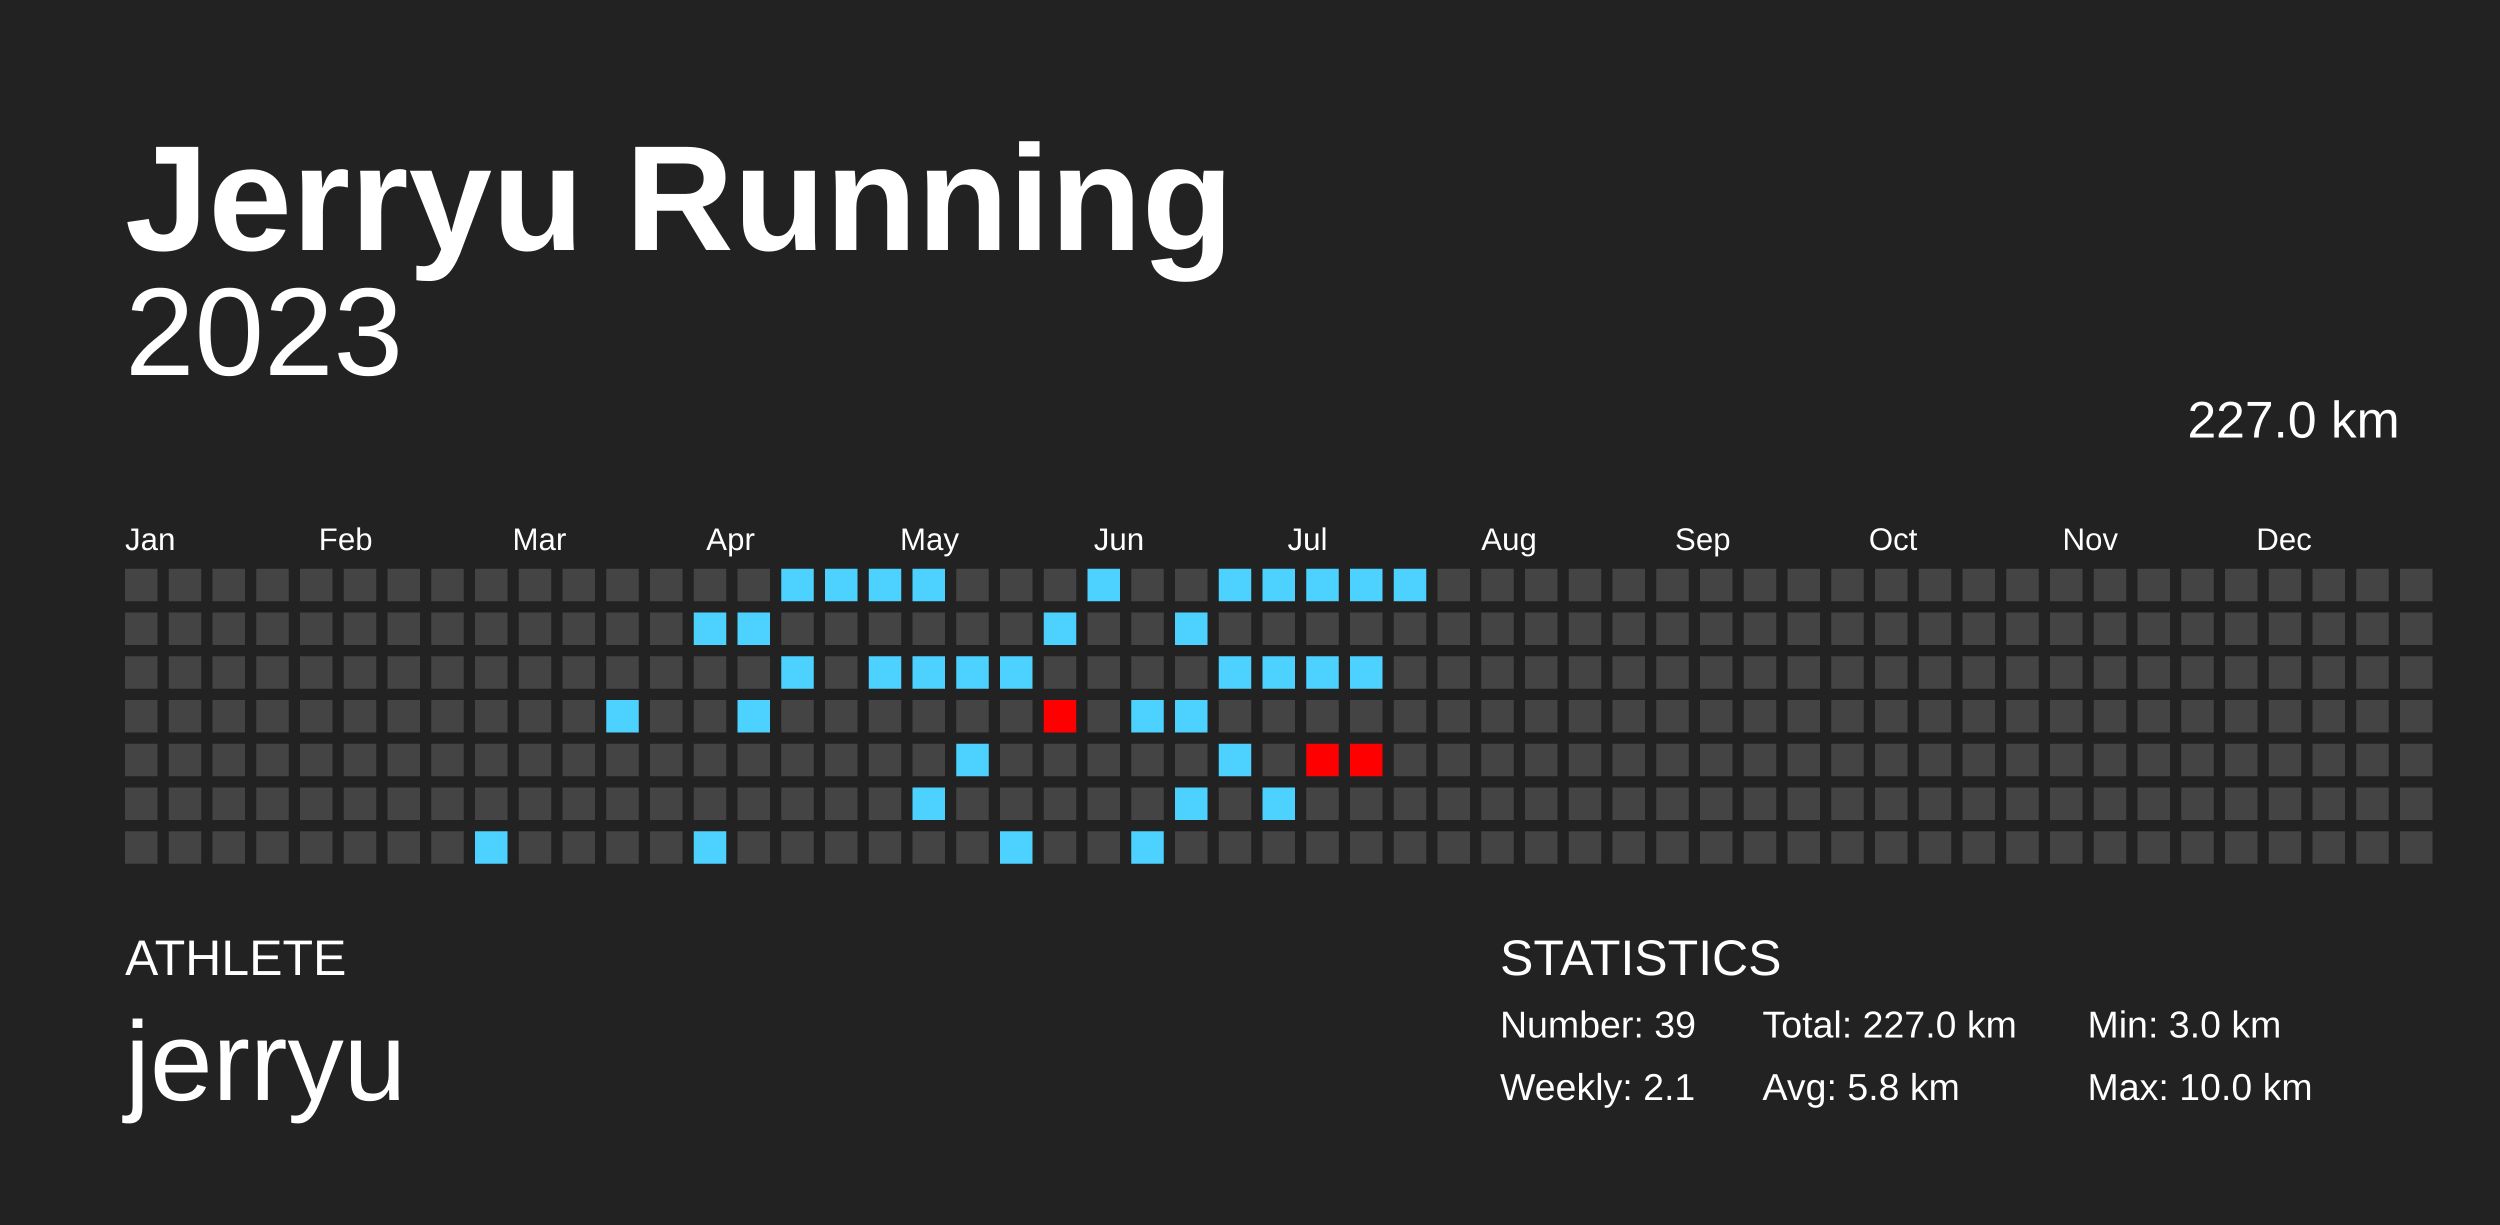
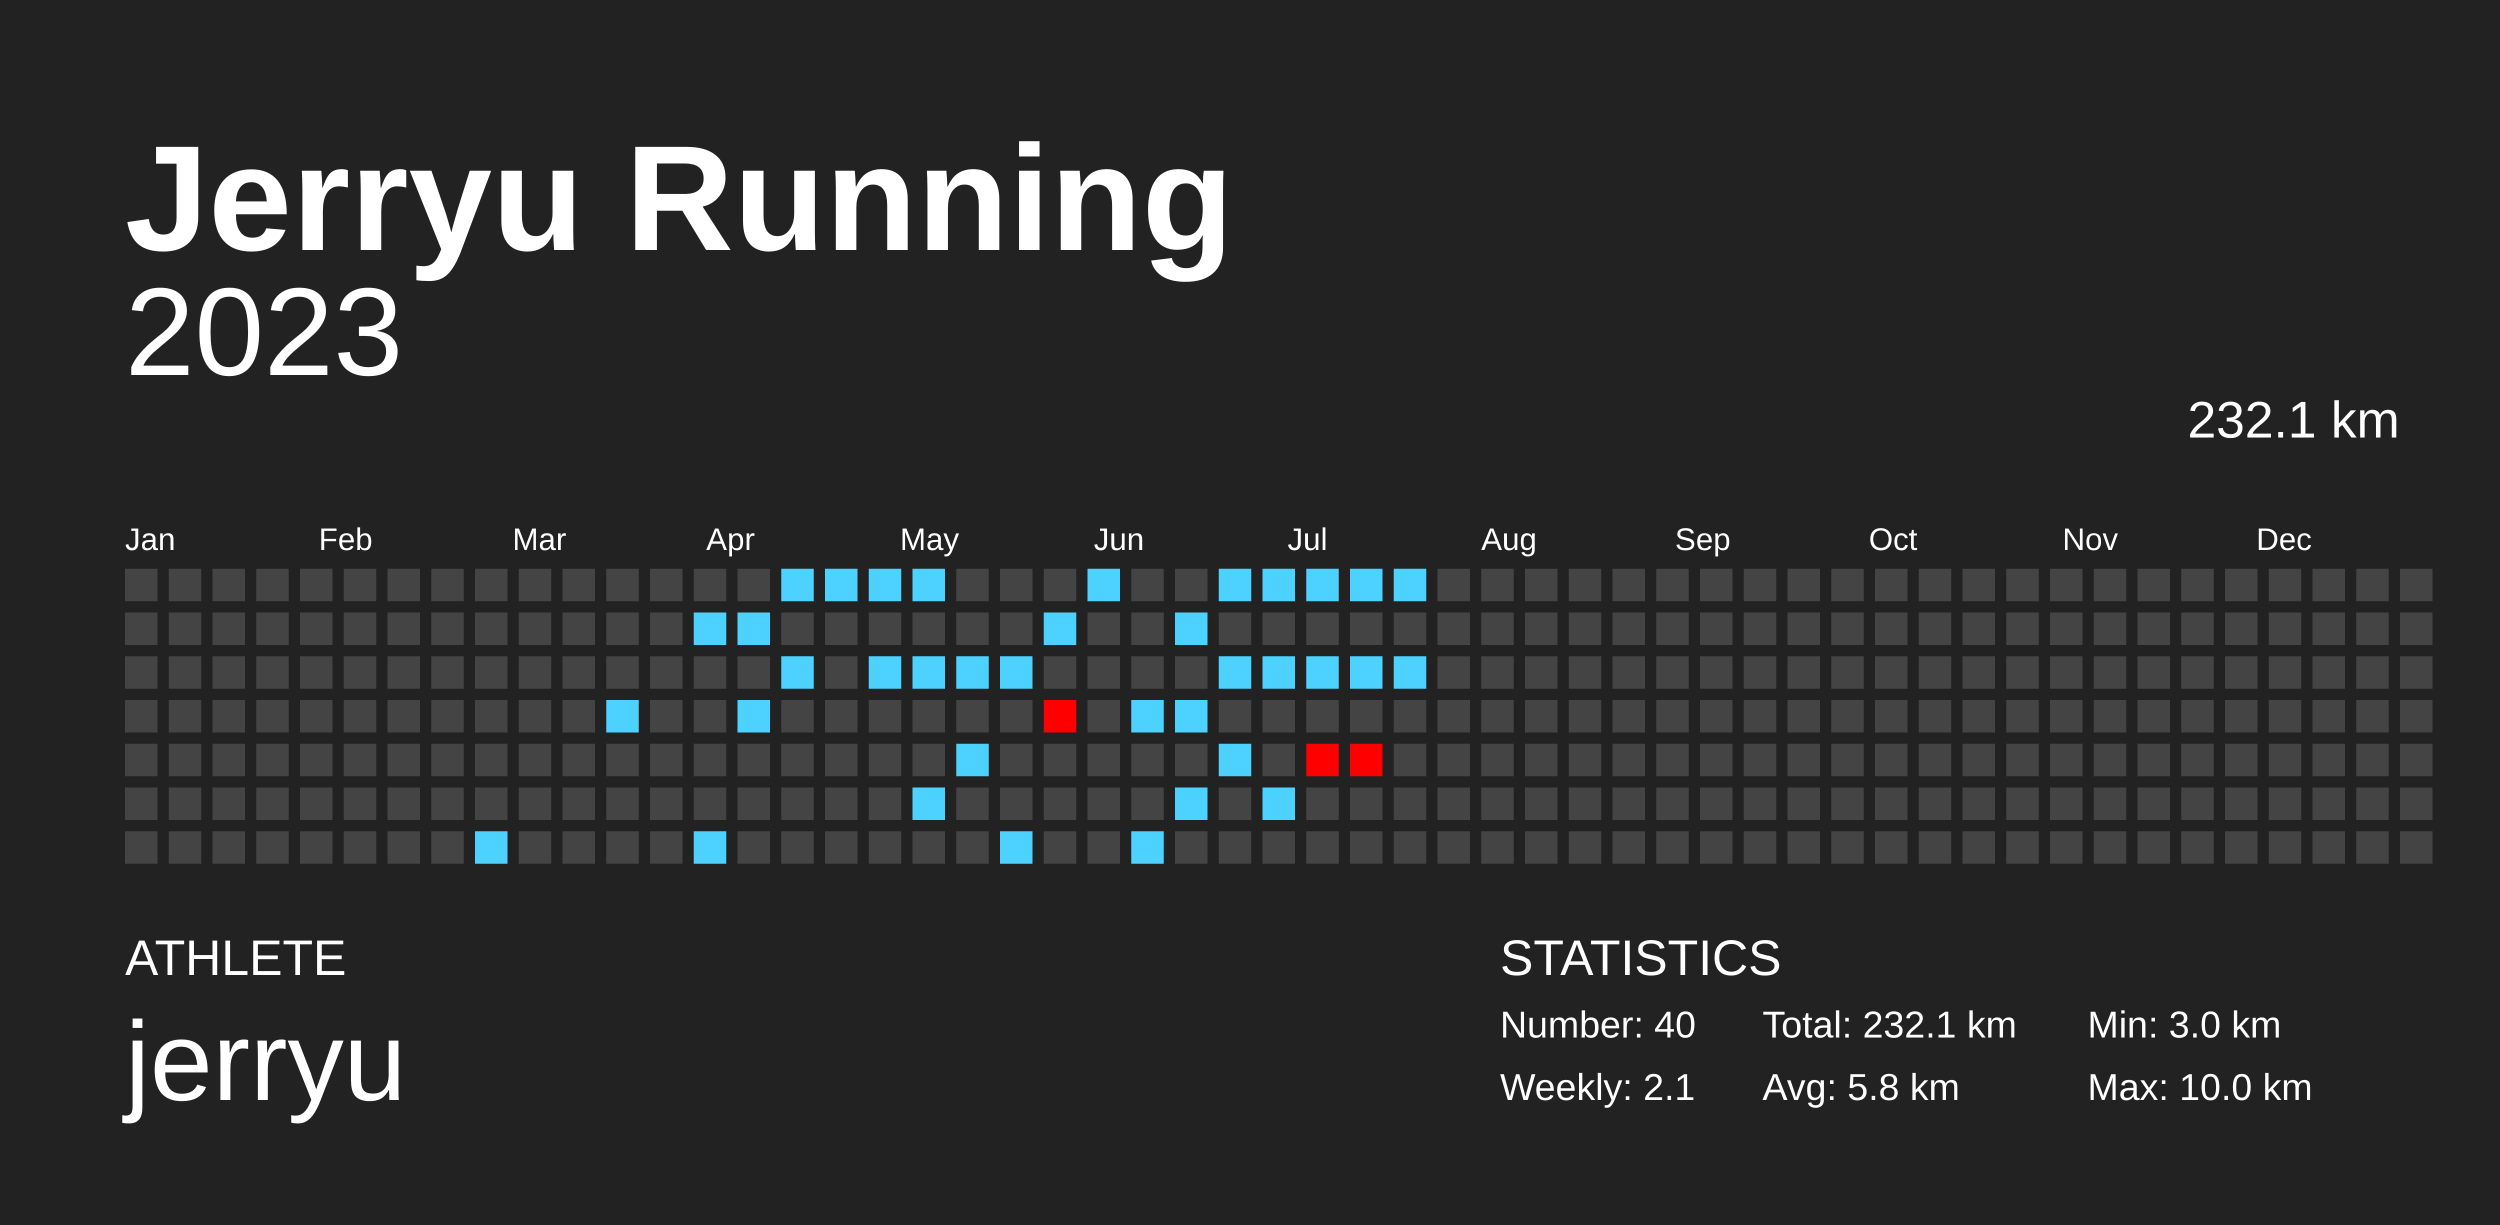
<svg xmlns="http://www.w3.org/2000/svg" baseProfile="full" height="98mm" version="1.1" viewBox="0,0,200,98" width="200mm">
  <defs />
  <rect fill="#222222" height="98" width="200" x="0" y="0" />
  <text fill="#FFFFFF" style="font-size:12px; font-family:Arial; font-weight:bold;" x="10" y="20">Jerryu Running</text>
  <text fill="#FFFFFF" style="font-size:4px; font-family:Arial" x="10" y="78">ATHLETE</text>
  <text fill="#FFFFFF" style="font-size:9px; font-family:Arial" x="10" y="88">jerryu</text>
  <text fill="#FFFFFF" style="font-size:4px; font-family:Arial" x="120" y="78">STATISTICS</text>
-   <text fill="#FFFFFF" style="font-size:3px; font-family:Arial" x="120" y="83">Number: 39</text>
+   <text fill="#FFFFFF" style="font-size:3px; font-family:Arial" x="120" y="83">Number: 40</text>
  <text fill="#FFFFFF" style="font-size:3px; font-family:Arial" x="120" y="88">Weekly: 2.1</text>
-   <text fill="#FFFFFF" style="font-size:3px; font-family:Arial" x="141" y="83">Total: 227.0 km</text>
+   <text fill="#FFFFFF" style="font-size:3px; font-family:Arial" x="141" y="83">Total: 232.1 km</text>
  <text fill="#FFFFFF" style="font-size:3px; font-family:Arial" x="141" y="88">Avg: 5.8 km</text>
  <text fill="#FFFFFF" style="font-size:3px; font-family:Arial" x="167" y="83">Min: 3.0 km</text>
  <text fill="#FFFFFF" style="font-size:3px; font-family:Arial" x="167" y="88">Max: 10.0 km</text>
  <text alignment-baseline="hanging" fill="#FFFFFF" style="font-size:10.0px; font-family:Arial;" x="10" y="30">2023</text>
-   <text alignment-baseline="hanging" fill="#FFFFFF" style="font-size:4.125px; font-family:Arial;" x="175" y="35">227.0 km</text>
+   <text alignment-baseline="hanging" fill="#FFFFFF" style="font-size:4.125px; font-family:Arial;" x="175" y="35">232.1 km</text>
  <text fill="#FFFFFF" style="font-size:2.5px; font-family:Arial" x="10.0" y="44">Jan</text>
  <text fill="#FFFFFF" style="font-size:2.5px; font-family:Arial" x="25.5" y="44">Feb</text>
  <text fill="#FFFFFF" style="font-size:2.5px; font-family:Arial" x="41.0" y="44">Mar</text>
  <text fill="#FFFFFF" style="font-size:2.5px; font-family:Arial" x="56.5" y="44">Apr</text>
  <text fill="#FFFFFF" style="font-size:2.5px; font-family:Arial" x="72.0" y="44">May</text>
  <text fill="#FFFFFF" style="font-size:2.5px; font-family:Arial" x="87.5" y="44">Jun</text>
  <text fill="#FFFFFF" style="font-size:2.5px; font-family:Arial" x="103.0" y="44">Jul</text>
  <text fill="#FFFFFF" style="font-size:2.5px; font-family:Arial" x="118.5" y="44">Aug</text>
  <text fill="#FFFFFF" style="font-size:2.5px; font-family:Arial" x="134.0" y="44">Sep</text>
  <text fill="#FFFFFF" style="font-size:2.5px; font-family:Arial" x="149.5" y="44">Oct</text>
  <text fill="#FFFFFF" style="font-size:2.5px; font-family:Arial" x="165.0" y="44">Nov</text>
  <text fill="#FFFFFF" style="font-size:2.5px; font-family:Arial" x="180.5" y="44">Dec</text>
  <rect fill="#444444" height="2.6" width="2.6" x="10.0" y="45.5" />
  <rect fill="#444444" height="2.6" width="2.6" x="10.0" y="49.0" />
  <rect fill="#444444" height="2.6" width="2.6" x="10.0" y="52.5" />
  <rect fill="#444444" height="2.6" width="2.6" x="10.0" y="56.0" />
  <rect fill="#444444" height="2.6" width="2.6" x="10.0" y="59.5" />
  <rect fill="#444444" height="2.6" width="2.6" x="10.0" y="63.0" />
  <rect fill="#444444" height="2.6" width="2.6" x="10.0" y="66.5" />
  <rect fill="#444444" height="2.6" width="2.6" x="13.5" y="45.5" />
  <rect fill="#444444" height="2.6" width="2.6" x="13.5" y="49.0" />
  <rect fill="#444444" height="2.6" width="2.6" x="13.5" y="52.5" />
  <rect fill="#444444" height="2.6" width="2.6" x="13.5" y="56.0" />
  <rect fill="#444444" height="2.6" width="2.6" x="13.5" y="59.5" />
  <rect fill="#444444" height="2.6" width="2.6" x="13.5" y="63.0" />
  <rect fill="#444444" height="2.6" width="2.6" x="13.5" y="66.5" />
  <rect fill="#444444" height="2.6" width="2.6" x="17.0" y="45.5" />
  <rect fill="#444444" height="2.6" width="2.6" x="17.0" y="49.0" />
  <rect fill="#444444" height="2.6" width="2.6" x="17.0" y="52.5" />
  <rect fill="#444444" height="2.6" width="2.6" x="17.0" y="56.0" />
  <rect fill="#444444" height="2.6" width="2.6" x="17.0" y="59.5" />
  <rect fill="#444444" height="2.6" width="2.6" x="17.0" y="63.0" />
  <rect fill="#444444" height="2.6" width="2.6" x="17.0" y="66.5" />
  <rect fill="#444444" height="2.6" width="2.6" x="20.5" y="45.5" />
  <rect fill="#444444" height="2.6" width="2.6" x="20.5" y="49.0" />
  <rect fill="#444444" height="2.6" width="2.6" x="20.5" y="52.5" />
  <rect fill="#444444" height="2.6" width="2.6" x="20.5" y="56.0" />
  <rect fill="#444444" height="2.6" width="2.6" x="20.5" y="59.5" />
  <rect fill="#444444" height="2.6" width="2.6" x="20.5" y="63.0" />
  <rect fill="#444444" height="2.6" width="2.6" x="20.5" y="66.5" />
  <rect fill="#444444" height="2.6" width="2.6" x="24.0" y="45.5" />
  <rect fill="#444444" height="2.6" width="2.6" x="24.0" y="49.0" />
  <rect fill="#444444" height="2.6" width="2.6" x="24.0" y="52.5" />
  <rect fill="#444444" height="2.6" width="2.6" x="24.0" y="56.0" />
  <rect fill="#444444" height="2.6" width="2.6" x="24.0" y="59.5" />
  <rect fill="#444444" height="2.6" width="2.6" x="24.0" y="63.0" />
  <rect fill="#444444" height="2.6" width="2.6" x="24.0" y="66.5" />
  <rect fill="#444444" height="2.6" width="2.6" x="27.5" y="45.5" />
  <rect fill="#444444" height="2.6" width="2.6" x="27.5" y="49.0" />
  <rect fill="#444444" height="2.6" width="2.6" x="27.5" y="52.5" />
  <rect fill="#444444" height="2.6" width="2.6" x="27.5" y="56.0" />
  <rect fill="#444444" height="2.6" width="2.6" x="27.5" y="59.5" />
  <rect fill="#444444" height="2.6" width="2.6" x="27.5" y="63.0" />
  <rect fill="#444444" height="2.6" width="2.6" x="27.5" y="66.5" />
  <rect fill="#444444" height="2.6" width="2.6" x="31.0" y="45.5" />
  <rect fill="#444444" height="2.6" width="2.6" x="31.0" y="49.0" />
  <rect fill="#444444" height="2.6" width="2.6" x="31.0" y="52.5" />
  <rect fill="#444444" height="2.6" width="2.6" x="31.0" y="56.0" />
  <rect fill="#444444" height="2.6" width="2.6" x="31.0" y="59.5" />
  <rect fill="#444444" height="2.6" width="2.6" x="31.0" y="63.0" />
  <rect fill="#444444" height="2.6" width="2.6" x="31.0" y="66.5" />
  <rect fill="#444444" height="2.6" width="2.6" x="34.5" y="45.5" />
  <rect fill="#444444" height="2.6" width="2.6" x="34.5" y="49.0" />
  <rect fill="#444444" height="2.6" width="2.6" x="34.5" y="52.5" />
  <rect fill="#444444" height="2.6" width="2.6" x="34.5" y="56.0" />
  <rect fill="#444444" height="2.6" width="2.6" x="34.5" y="59.5" />
  <rect fill="#444444" height="2.6" width="2.6" x="34.5" y="63.0" />
  <rect fill="#444444" height="2.6" width="2.6" x="34.5" y="66.5" />
  <rect fill="#444444" height="2.6" width="2.6" x="38.0" y="45.5" />
  <rect fill="#444444" height="2.6" width="2.6" x="38.0" y="49.0" />
  <rect fill="#444444" height="2.6" width="2.6" x="38.0" y="52.5" />
  <rect fill="#444444" height="2.6" width="2.6" x="38.0" y="56.0" />
  <rect fill="#444444" height="2.6" width="2.6" x="38.0" y="59.5" />
  <rect fill="#444444" height="2.6" width="2.6" x="38.0" y="63.0" />
  <rect fill="#4dd2ff" height="2.6" width="2.6" x="38.0" y="66.5" />
  <rect fill="#444444" height="2.6" width="2.6" x="41.5" y="45.5" />
  <rect fill="#444444" height="2.6" width="2.6" x="41.5" y="49.0" />
  <rect fill="#444444" height="2.6" width="2.6" x="41.5" y="52.5" />
  <rect fill="#444444" height="2.6" width="2.6" x="41.5" y="56.0" />
  <rect fill="#444444" height="2.6" width="2.6" x="41.5" y="59.5" />
  <rect fill="#444444" height="2.6" width="2.6" x="41.5" y="63.0" />
  <rect fill="#444444" height="2.6" width="2.6" x="41.5" y="66.5" />
  <rect fill="#444444" height="2.6" width="2.6" x="45.0" y="45.5" />
  <rect fill="#444444" height="2.6" width="2.6" x="45.0" y="49.0" />
  <rect fill="#444444" height="2.6" width="2.6" x="45.0" y="52.5" />
  <rect fill="#444444" height="2.6" width="2.6" x="45.0" y="56.0" />
  <rect fill="#444444" height="2.6" width="2.6" x="45.0" y="59.5" />
  <rect fill="#444444" height="2.6" width="2.6" x="45.0" y="63.0" />
  <rect fill="#444444" height="2.6" width="2.6" x="45.0" y="66.5" />
  <rect fill="#444444" height="2.6" width="2.6" x="48.5" y="45.5" />
  <rect fill="#444444" height="2.6" width="2.6" x="48.5" y="49.0" />
  <rect fill="#444444" height="2.6" width="2.6" x="48.5" y="52.5" />
  <rect fill="#4dd2ff" height="2.6" width="2.6" x="48.5" y="56.0" />
  <rect fill="#444444" height="2.6" width="2.6" x="48.5" y="59.5" />
  <rect fill="#444444" height="2.6" width="2.6" x="48.5" y="63.0" />
  <rect fill="#444444" height="2.6" width="2.6" x="48.5" y="66.5" />
  <rect fill="#444444" height="2.6" width="2.6" x="52.0" y="45.5" />
  <rect fill="#444444" height="2.6" width="2.6" x="52.0" y="49.0" />
  <rect fill="#444444" height="2.6" width="2.6" x="52.0" y="52.5" />
  <rect fill="#444444" height="2.6" width="2.6" x="52.0" y="56.0" />
  <rect fill="#444444" height="2.6" width="2.6" x="52.0" y="59.5" />
  <rect fill="#444444" height="2.6" width="2.6" x="52.0" y="63.0" />
  <rect fill="#444444" height="2.6" width="2.6" x="52.0" y="66.5" />
  <rect fill="#444444" height="2.6" width="2.6" x="55.5" y="45.5" />
  <rect fill="#4dd2ff" height="2.6" width="2.6" x="55.5" y="49.0" />
  <rect fill="#444444" height="2.6" width="2.6" x="55.5" y="52.5" />
  <rect fill="#444444" height="2.6" width="2.6" x="55.5" y="56.0" />
  <rect fill="#444444" height="2.6" width="2.6" x="55.5" y="59.5" />
  <rect fill="#444444" height="2.6" width="2.6" x="55.5" y="63.0" />
  <rect fill="#4dd2ff" height="2.6" width="2.6" x="55.5" y="66.5" />
  <rect fill="#444444" height="2.6" width="2.6" x="59.0" y="45.5" />
  <rect fill="#4dd2ff" height="2.6" width="2.6" x="59.0" y="49.0" />
  <rect fill="#444444" height="2.6" width="2.6" x="59.0" y="52.5" />
  <rect fill="#4dd2ff" height="2.6" width="2.6" x="59.0" y="56.0" />
  <rect fill="#444444" height="2.6" width="2.6" x="59.0" y="59.5" />
  <rect fill="#444444" height="2.6" width="2.6" x="59.0" y="63.0" />
  <rect fill="#444444" height="2.6" width="2.6" x="59.0" y="66.5" />
  <rect fill="#4dd2ff" height="2.6" width="2.6" x="62.5" y="45.5" />
  <rect fill="#444444" height="2.6" width="2.6" x="62.5" y="49.0" />
  <rect fill="#4dd2ff" height="2.6" width="2.6" x="62.5" y="52.5" />
  <rect fill="#444444" height="2.6" width="2.6" x="62.5" y="56.0" />
  <rect fill="#444444" height="2.6" width="2.6" x="62.5" y="59.5" />
  <rect fill="#444444" height="2.6" width="2.6" x="62.5" y="63.0" />
  <rect fill="#444444" height="2.6" width="2.6" x="62.5" y="66.5" />
  <rect fill="#4dd2ff" height="2.6" width="2.6" x="66.0" y="45.5" />
  <rect fill="#444444" height="2.6" width="2.6" x="66.0" y="49.0" />
  <rect fill="#444444" height="2.6" width="2.6" x="66.0" y="52.5" />
  <rect fill="#444444" height="2.6" width="2.6" x="66.0" y="56.0" />
  <rect fill="#444444" height="2.6" width="2.6" x="66.0" y="59.5" />
  <rect fill="#444444" height="2.6" width="2.6" x="66.0" y="63.0" />
  <rect fill="#444444" height="2.6" width="2.6" x="66.0" y="66.5" />
  <rect fill="#4dd2ff" height="2.6" width="2.6" x="69.5" y="45.5" />
  <rect fill="#444444" height="2.6" width="2.6" x="69.5" y="49.0" />
  <rect fill="#4dd2ff" height="2.6" width="2.6" x="69.5" y="52.5" />
  <rect fill="#444444" height="2.6" width="2.6" x="69.5" y="56.0" />
  <rect fill="#444444" height="2.6" width="2.6" x="69.5" y="59.5" />
  <rect fill="#444444" height="2.6" width="2.6" x="69.5" y="63.0" />
  <rect fill="#444444" height="2.6" width="2.6" x="69.5" y="66.5" />
  <rect fill="#4dd2ff" height="2.6" width="2.6" x="73.0" y="45.5" />
  <rect fill="#444444" height="2.6" width="2.6" x="73.0" y="49.0" />
  <rect fill="#4dd2ff" height="2.6" width="2.6" x="73.0" y="52.5" />
  <rect fill="#444444" height="2.6" width="2.6" x="73.0" y="56.0" />
  <rect fill="#444444" height="2.6" width="2.6" x="73.0" y="59.5" />
  <rect fill="#4dd2ff" height="2.6" width="2.6" x="73.0" y="63.0" />
  <rect fill="#444444" height="2.6" width="2.6" x="73.0" y="66.5" />
  <rect fill="#444444" height="2.6" width="2.6" x="76.5" y="45.5" />
  <rect fill="#444444" height="2.6" width="2.6" x="76.5" y="49.0" />
  <rect fill="#4dd2ff" height="2.6" width="2.6" x="76.5" y="52.5" />
  <rect fill="#444444" height="2.6" width="2.6" x="76.5" y="56.0" />
  <rect fill="#4dd2ff" height="2.6" width="2.6" x="76.5" y="59.5" />
  <rect fill="#444444" height="2.6" width="2.6" x="76.5" y="63.0" />
  <rect fill="#444444" height="2.6" width="2.6" x="76.5" y="66.5" />
  <rect fill="#444444" height="2.6" width="2.6" x="80.0" y="45.5" />
  <rect fill="#444444" height="2.6" width="2.6" x="80.0" y="49.0" />
  <rect fill="#4dd2ff" height="2.6" width="2.6" x="80.0" y="52.5" />
  <rect fill="#444444" height="2.6" width="2.6" x="80.0" y="56.0" />
  <rect fill="#444444" height="2.6" width="2.6" x="80.0" y="59.5" />
  <rect fill="#444444" height="2.6" width="2.6" x="80.0" y="63.0" />
  <rect fill="#4dd2ff" height="2.6" width="2.6" x="80.0" y="66.5" />
  <rect fill="#444444" height="2.6" width="2.6" x="83.5" y="45.5" />
  <rect fill="#4dd2ff" height="2.6" width="2.6" x="83.5" y="49.0" />
  <rect fill="#444444" height="2.6" width="2.6" x="83.5" y="52.5" />
  <rect fill="#ff0000" height="2.6" width="2.6" x="83.5" y="56.0" />
  <rect fill="#444444" height="2.6" width="2.6" x="83.5" y="59.5" />
  <rect fill="#444444" height="2.6" width="2.6" x="83.5" y="63.0" />
  <rect fill="#444444" height="2.6" width="2.6" x="83.5" y="66.5" />
  <rect fill="#4dd2ff" height="2.6" width="2.6" x="87.0" y="45.5" />
  <rect fill="#444444" height="2.6" width="2.6" x="87.0" y="49.0" />
  <rect fill="#444444" height="2.6" width="2.6" x="87.0" y="52.5" />
  <rect fill="#444444" height="2.6" width="2.6" x="87.0" y="56.0" />
  <rect fill="#444444" height="2.6" width="2.6" x="87.0" y="59.5" />
  <rect fill="#444444" height="2.6" width="2.6" x="87.0" y="63.0" />
  <rect fill="#444444" height="2.6" width="2.6" x="87.0" y="66.5" />
  <rect fill="#444444" height="2.6" width="2.6" x="90.5" y="45.5" />
  <rect fill="#444444" height="2.6" width="2.6" x="90.5" y="49.0" />
  <rect fill="#444444" height="2.6" width="2.6" x="90.5" y="52.5" />
  <rect fill="#4dd2ff" height="2.6" width="2.6" x="90.5" y="56.0" />
  <rect fill="#444444" height="2.6" width="2.6" x="90.5" y="59.5" />
  <rect fill="#444444" height="2.6" width="2.6" x="90.5" y="63.0" />
  <rect fill="#4dd2ff" height="2.6" width="2.6" x="90.5" y="66.5" />
  <rect fill="#444444" height="2.6" width="2.6" x="94.0" y="45.5" />
  <rect fill="#4dd2ff" height="2.6" width="2.6" x="94.0" y="49.0" />
  <rect fill="#444444" height="2.6" width="2.6" x="94.0" y="52.5" />
  <rect fill="#4dd2ff" height="2.6" width="2.6" x="94.0" y="56.0" />
  <rect fill="#444444" height="2.6" width="2.6" x="94.0" y="59.5" />
  <rect fill="#4dd2ff" height="2.6" width="2.6" x="94.0" y="63.0" />
  <rect fill="#444444" height="2.6" width="2.6" x="94.0" y="66.5" />
  <rect fill="#4dd2ff" height="2.6" width="2.6" x="97.5" y="45.5" />
  <rect fill="#444444" height="2.6" width="2.6" x="97.5" y="49.0" />
  <rect fill="#4dd2ff" height="2.6" width="2.6" x="97.5" y="52.5" />
  <rect fill="#444444" height="2.6" width="2.6" x="97.5" y="56.0" />
  <rect fill="#4dd2ff" height="2.6" width="2.6" x="97.5" y="59.5" />
  <rect fill="#444444" height="2.6" width="2.6" x="97.5" y="63.0" />
  <rect fill="#444444" height="2.6" width="2.6" x="97.5" y="66.5" />
  <rect fill="#4dd2ff" height="2.6" width="2.6" x="101.0" y="45.5" />
  <rect fill="#444444" height="2.6" width="2.6" x="101.0" y="49.0" />
  <rect fill="#4dd2ff" height="2.6" width="2.6" x="101.0" y="52.5" />
  <rect fill="#444444" height="2.6" width="2.6" x="101.0" y="56.0" />
  <rect fill="#444444" height="2.6" width="2.6" x="101.0" y="59.5" />
  <rect fill="#4dd2ff" height="2.6" width="2.6" x="101.0" y="63.0" />
  <rect fill="#444444" height="2.6" width="2.6" x="101.0" y="66.5" />
  <rect fill="#4dd2ff" height="2.6" width="2.6" x="104.5" y="45.5" />
  <rect fill="#444444" height="2.6" width="2.6" x="104.5" y="49.0" />
  <rect fill="#4dd2ff" height="2.6" width="2.6" x="104.5" y="52.5" />
  <rect fill="#444444" height="2.6" width="2.6" x="104.5" y="56.0" />
  <rect fill="#ff0000" height="2.6" width="2.6" x="104.5" y="59.5" />
  <rect fill="#444444" height="2.6" width="2.6" x="104.5" y="63.0" />
  <rect fill="#444444" height="2.6" width="2.6" x="104.5" y="66.5" />
  <rect fill="#4dd2ff" height="2.6" width="2.6" x="108.0" y="45.5" />
  <rect fill="#444444" height="2.6" width="2.6" x="108.0" y="49.0" />
  <rect fill="#4dd2ff" height="2.6" width="2.6" x="108.0" y="52.5" />
  <rect fill="#444444" height="2.6" width="2.6" x="108.0" y="56.0" />
  <rect fill="#ff0000" height="2.6" width="2.6" x="108.0" y="59.5" />
  <rect fill="#444444" height="2.6" width="2.6" x="108.0" y="63.0" />
  <rect fill="#444444" height="2.6" width="2.6" x="108.0" y="66.5" />
  <rect fill="#4dd2ff" height="2.6" width="2.6" x="111.5" y="45.5" />
  <rect fill="#444444" height="2.6" width="2.6" x="111.5" y="49.0" />
-   <rect fill="#444444" height="2.6" width="2.6" x="111.5" y="52.5" />
+   <rect fill="#4dd2ff" height="2.6" width="2.6" x="111.5" y="52.5" />
  <rect fill="#444444" height="2.6" width="2.6" x="111.5" y="56.0" />
  <rect fill="#444444" height="2.6" width="2.6" x="111.5" y="59.5" />
  <rect fill="#444444" height="2.6" width="2.6" x="111.5" y="63.0" />
  <rect fill="#444444" height="2.6" width="2.6" x="111.5" y="66.5" />
  <rect fill="#444444" height="2.6" width="2.6" x="115.0" y="45.5" />
  <rect fill="#444444" height="2.6" width="2.6" x="115.0" y="49.0" />
  <rect fill="#444444" height="2.6" width="2.6" x="115.0" y="52.5" />
  <rect fill="#444444" height="2.6" width="2.6" x="115.0" y="56.0" />
  <rect fill="#444444" height="2.6" width="2.6" x="115.0" y="59.5" />
  <rect fill="#444444" height="2.6" width="2.6" x="115.0" y="63.0" />
  <rect fill="#444444" height="2.6" width="2.6" x="115.0" y="66.5" />
  <rect fill="#444444" height="2.6" width="2.6" x="118.5" y="45.5" />
  <rect fill="#444444" height="2.6" width="2.6" x="118.5" y="49.0" />
  <rect fill="#444444" height="2.6" width="2.6" x="118.5" y="52.5" />
  <rect fill="#444444" height="2.6" width="2.6" x="118.5" y="56.0" />
  <rect fill="#444444" height="2.6" width="2.6" x="118.5" y="59.5" />
  <rect fill="#444444" height="2.6" width="2.6" x="118.5" y="63.0" />
  <rect fill="#444444" height="2.6" width="2.6" x="118.5" y="66.5" />
  <rect fill="#444444" height="2.6" width="2.6" x="122.0" y="45.5" />
  <rect fill="#444444" height="2.6" width="2.6" x="122.0" y="49.0" />
  <rect fill="#444444" height="2.6" width="2.6" x="122.0" y="52.5" />
  <rect fill="#444444" height="2.6" width="2.6" x="122.0" y="56.0" />
  <rect fill="#444444" height="2.6" width="2.6" x="122.0" y="59.5" />
  <rect fill="#444444" height="2.6" width="2.6" x="122.0" y="63.0" />
  <rect fill="#444444" height="2.6" width="2.6" x="122.0" y="66.5" />
  <rect fill="#444444" height="2.6" width="2.6" x="125.5" y="45.5" />
  <rect fill="#444444" height="2.6" width="2.6" x="125.5" y="49.0" />
  <rect fill="#444444" height="2.6" width="2.6" x="125.5" y="52.5" />
  <rect fill="#444444" height="2.6" width="2.6" x="125.5" y="56.0" />
  <rect fill="#444444" height="2.6" width="2.6" x="125.5" y="59.5" />
  <rect fill="#444444" height="2.6" width="2.6" x="125.5" y="63.0" />
  <rect fill="#444444" height="2.6" width="2.6" x="125.5" y="66.5" />
  <rect fill="#444444" height="2.6" width="2.6" x="129.0" y="45.5" />
  <rect fill="#444444" height="2.6" width="2.6" x="129.0" y="49.0" />
  <rect fill="#444444" height="2.6" width="2.6" x="129.0" y="52.5" />
  <rect fill="#444444" height="2.6" width="2.6" x="129.0" y="56.0" />
  <rect fill="#444444" height="2.6" width="2.6" x="129.0" y="59.5" />
  <rect fill="#444444" height="2.6" width="2.6" x="129.0" y="63.0" />
  <rect fill="#444444" height="2.6" width="2.6" x="129.0" y="66.5" />
  <rect fill="#444444" height="2.6" width="2.6" x="132.5" y="45.5" />
  <rect fill="#444444" height="2.6" width="2.6" x="132.5" y="49.0" />
  <rect fill="#444444" height="2.6" width="2.6" x="132.5" y="52.5" />
  <rect fill="#444444" height="2.6" width="2.6" x="132.5" y="56.0" />
  <rect fill="#444444" height="2.6" width="2.6" x="132.5" y="59.5" />
  <rect fill="#444444" height="2.6" width="2.6" x="132.5" y="63.0" />
  <rect fill="#444444" height="2.6" width="2.6" x="132.5" y="66.5" />
  <rect fill="#444444" height="2.6" width="2.6" x="136.0" y="45.5" />
  <rect fill="#444444" height="2.6" width="2.6" x="136.0" y="49.0" />
  <rect fill="#444444" height="2.6" width="2.6" x="136.0" y="52.5" />
  <rect fill="#444444" height="2.6" width="2.6" x="136.0" y="56.0" />
  <rect fill="#444444" height="2.6" width="2.6" x="136.0" y="59.5" />
  <rect fill="#444444" height="2.6" width="2.6" x="136.0" y="63.0" />
  <rect fill="#444444" height="2.6" width="2.6" x="136.0" y="66.5" />
  <rect fill="#444444" height="2.6" width="2.6" x="139.5" y="45.5" />
  <rect fill="#444444" height="2.6" width="2.6" x="139.5" y="49.0" />
  <rect fill="#444444" height="2.6" width="2.6" x="139.5" y="52.5" />
  <rect fill="#444444" height="2.6" width="2.6" x="139.5" y="56.0" />
  <rect fill="#444444" height="2.6" width="2.6" x="139.5" y="59.5" />
  <rect fill="#444444" height="2.6" width="2.6" x="139.5" y="63.0" />
  <rect fill="#444444" height="2.6" width="2.6" x="139.5" y="66.5" />
  <rect fill="#444444" height="2.6" width="2.6" x="143.0" y="45.5" />
  <rect fill="#444444" height="2.6" width="2.6" x="143.0" y="49.0" />
  <rect fill="#444444" height="2.6" width="2.6" x="143.0" y="52.5" />
  <rect fill="#444444" height="2.6" width="2.6" x="143.0" y="56.0" />
  <rect fill="#444444" height="2.6" width="2.6" x="143.0" y="59.5" />
  <rect fill="#444444" height="2.6" width="2.6" x="143.0" y="63.0" />
  <rect fill="#444444" height="2.6" width="2.6" x="143.0" y="66.5" />
  <rect fill="#444444" height="2.6" width="2.6" x="146.5" y="45.5" />
  <rect fill="#444444" height="2.6" width="2.6" x="146.5" y="49.0" />
  <rect fill="#444444" height="2.6" width="2.6" x="146.5" y="52.5" />
  <rect fill="#444444" height="2.6" width="2.6" x="146.5" y="56.0" />
  <rect fill="#444444" height="2.6" width="2.6" x="146.5" y="59.5" />
  <rect fill="#444444" height="2.6" width="2.6" x="146.5" y="63.0" />
  <rect fill="#444444" height="2.6" width="2.6" x="146.5" y="66.5" />
  <rect fill="#444444" height="2.6" width="2.6" x="150.0" y="45.5" />
  <rect fill="#444444" height="2.6" width="2.6" x="150.0" y="49.0" />
  <rect fill="#444444" height="2.6" width="2.6" x="150.0" y="52.5" />
  <rect fill="#444444" height="2.6" width="2.6" x="150.0" y="56.0" />
  <rect fill="#444444" height="2.6" width="2.6" x="150.0" y="59.5" />
  <rect fill="#444444" height="2.6" width="2.6" x="150.0" y="63.0" />
  <rect fill="#444444" height="2.6" width="2.6" x="150.0" y="66.5" />
  <rect fill="#444444" height="2.6" width="2.6" x="153.5" y="45.5" />
  <rect fill="#444444" height="2.6" width="2.6" x="153.5" y="49.0" />
  <rect fill="#444444" height="2.6" width="2.6" x="153.5" y="52.5" />
  <rect fill="#444444" height="2.6" width="2.6" x="153.5" y="56.0" />
  <rect fill="#444444" height="2.6" width="2.6" x="153.5" y="59.5" />
  <rect fill="#444444" height="2.6" width="2.6" x="153.5" y="63.0" />
  <rect fill="#444444" height="2.6" width="2.6" x="153.5" y="66.5" />
  <rect fill="#444444" height="2.6" width="2.6" x="157.0" y="45.5" />
  <rect fill="#444444" height="2.6" width="2.6" x="157.0" y="49.0" />
  <rect fill="#444444" height="2.6" width="2.6" x="157.0" y="52.5" />
  <rect fill="#444444" height="2.6" width="2.6" x="157.0" y="56.0" />
  <rect fill="#444444" height="2.6" width="2.6" x="157.0" y="59.5" />
  <rect fill="#444444" height="2.6" width="2.6" x="157.0" y="63.0" />
  <rect fill="#444444" height="2.6" width="2.6" x="157.0" y="66.5" />
  <rect fill="#444444" height="2.6" width="2.6" x="160.5" y="45.5" />
  <rect fill="#444444" height="2.6" width="2.6" x="160.5" y="49.0" />
  <rect fill="#444444" height="2.6" width="2.6" x="160.5" y="52.5" />
  <rect fill="#444444" height="2.6" width="2.6" x="160.5" y="56.0" />
  <rect fill="#444444" height="2.6" width="2.6" x="160.5" y="59.5" />
  <rect fill="#444444" height="2.6" width="2.6" x="160.5" y="63.0" />
  <rect fill="#444444" height="2.6" width="2.6" x="160.5" y="66.5" />
  <rect fill="#444444" height="2.6" width="2.6" x="164.0" y="45.5" />
  <rect fill="#444444" height="2.6" width="2.6" x="164.0" y="49.0" />
  <rect fill="#444444" height="2.6" width="2.6" x="164.0" y="52.5" />
  <rect fill="#444444" height="2.6" width="2.6" x="164.0" y="56.0" />
  <rect fill="#444444" height="2.6" width="2.6" x="164.0" y="59.5" />
  <rect fill="#444444" height="2.6" width="2.6" x="164.0" y="63.0" />
  <rect fill="#444444" height="2.6" width="2.6" x="164.0" y="66.5" />
  <rect fill="#444444" height="2.6" width="2.6" x="167.5" y="45.5" />
  <rect fill="#444444" height="2.6" width="2.6" x="167.5" y="49.0" />
  <rect fill="#444444" height="2.6" width="2.6" x="167.5" y="52.5" />
  <rect fill="#444444" height="2.6" width="2.6" x="167.5" y="56.0" />
  <rect fill="#444444" height="2.6" width="2.6" x="167.5" y="59.5" />
  <rect fill="#444444" height="2.6" width="2.6" x="167.5" y="63.0" />
  <rect fill="#444444" height="2.6" width="2.6" x="167.5" y="66.5" />
  <rect fill="#444444" height="2.6" width="2.6" x="171.0" y="45.5" />
  <rect fill="#444444" height="2.6" width="2.6" x="171.0" y="49.0" />
  <rect fill="#444444" height="2.6" width="2.6" x="171.0" y="52.5" />
  <rect fill="#444444" height="2.6" width="2.6" x="171.0" y="56.0" />
  <rect fill="#444444" height="2.6" width="2.6" x="171.0" y="59.5" />
  <rect fill="#444444" height="2.6" width="2.6" x="171.0" y="63.0" />
  <rect fill="#444444" height="2.6" width="2.6" x="171.0" y="66.5" />
  <rect fill="#444444" height="2.6" width="2.6" x="174.5" y="45.5" />
  <rect fill="#444444" height="2.6" width="2.6" x="174.5" y="49.0" />
  <rect fill="#444444" height="2.6" width="2.6" x="174.5" y="52.5" />
  <rect fill="#444444" height="2.6" width="2.6" x="174.5" y="56.0" />
  <rect fill="#444444" height="2.6" width="2.6" x="174.5" y="59.5" />
  <rect fill="#444444" height="2.6" width="2.6" x="174.5" y="63.0" />
  <rect fill="#444444" height="2.6" width="2.6" x="174.5" y="66.5" />
  <rect fill="#444444" height="2.6" width="2.6" x="178.0" y="45.5" />
  <rect fill="#444444" height="2.6" width="2.6" x="178.0" y="49.0" />
  <rect fill="#444444" height="2.6" width="2.6" x="178.0" y="52.5" />
  <rect fill="#444444" height="2.6" width="2.6" x="178.0" y="56.0" />
  <rect fill="#444444" height="2.6" width="2.6" x="178.0" y="59.5" />
  <rect fill="#444444" height="2.6" width="2.6" x="178.0" y="63.0" />
  <rect fill="#444444" height="2.6" width="2.6" x="178.0" y="66.5" />
  <rect fill="#444444" height="2.6" width="2.6" x="181.5" y="45.5" />
  <rect fill="#444444" height="2.6" width="2.6" x="181.5" y="49.0" />
  <rect fill="#444444" height="2.6" width="2.6" x="181.5" y="52.5" />
  <rect fill="#444444" height="2.6" width="2.6" x="181.5" y="56.0" />
  <rect fill="#444444" height="2.6" width="2.6" x="181.5" y="59.5" />
  <rect fill="#444444" height="2.6" width="2.6" x="181.5" y="63.0" />
  <rect fill="#444444" height="2.6" width="2.6" x="181.5" y="66.5" />
  <rect fill="#444444" height="2.6" width="2.6" x="185.0" y="45.5" />
  <rect fill="#444444" height="2.6" width="2.6" x="185.0" y="49.0" />
  <rect fill="#444444" height="2.6" width="2.6" x="185.0" y="52.5" />
  <rect fill="#444444" height="2.6" width="2.6" x="185.0" y="56.0" />
  <rect fill="#444444" height="2.6" width="2.6" x="185.0" y="59.5" />
  <rect fill="#444444" height="2.6" width="2.6" x="185.0" y="63.0" />
  <rect fill="#444444" height="2.6" width="2.6" x="185.0" y="66.5" />
  <rect fill="#444444" height="2.6" width="2.6" x="188.5" y="45.5" />
  <rect fill="#444444" height="2.6" width="2.6" x="188.5" y="49.0" />
  <rect fill="#444444" height="2.6" width="2.6" x="188.5" y="52.5" />
  <rect fill="#444444" height="2.6" width="2.6" x="188.5" y="56.0" />
  <rect fill="#444444" height="2.6" width="2.6" x="188.5" y="59.5" />
  <rect fill="#444444" height="2.6" width="2.6" x="188.5" y="63.0" />
  <rect fill="#444444" height="2.6" width="2.6" x="188.5" y="66.5" />
  <rect fill="#444444" height="2.6" width="2.6" x="192.0" y="45.5" />
  <rect fill="#444444" height="2.6" width="2.6" x="192.0" y="49.0" />
  <rect fill="#444444" height="2.6" width="2.6" x="192.0" y="52.5" />
  <rect fill="#444444" height="2.6" width="2.6" x="192.0" y="56.0" />
  <rect fill="#444444" height="2.6" width="2.6" x="192.0" y="59.5" />
  <rect fill="#444444" height="2.6" width="2.6" x="192.0" y="63.0" />
  <rect fill="#444444" height="2.6" width="2.6" x="192.0" y="66.5" />
</svg>
